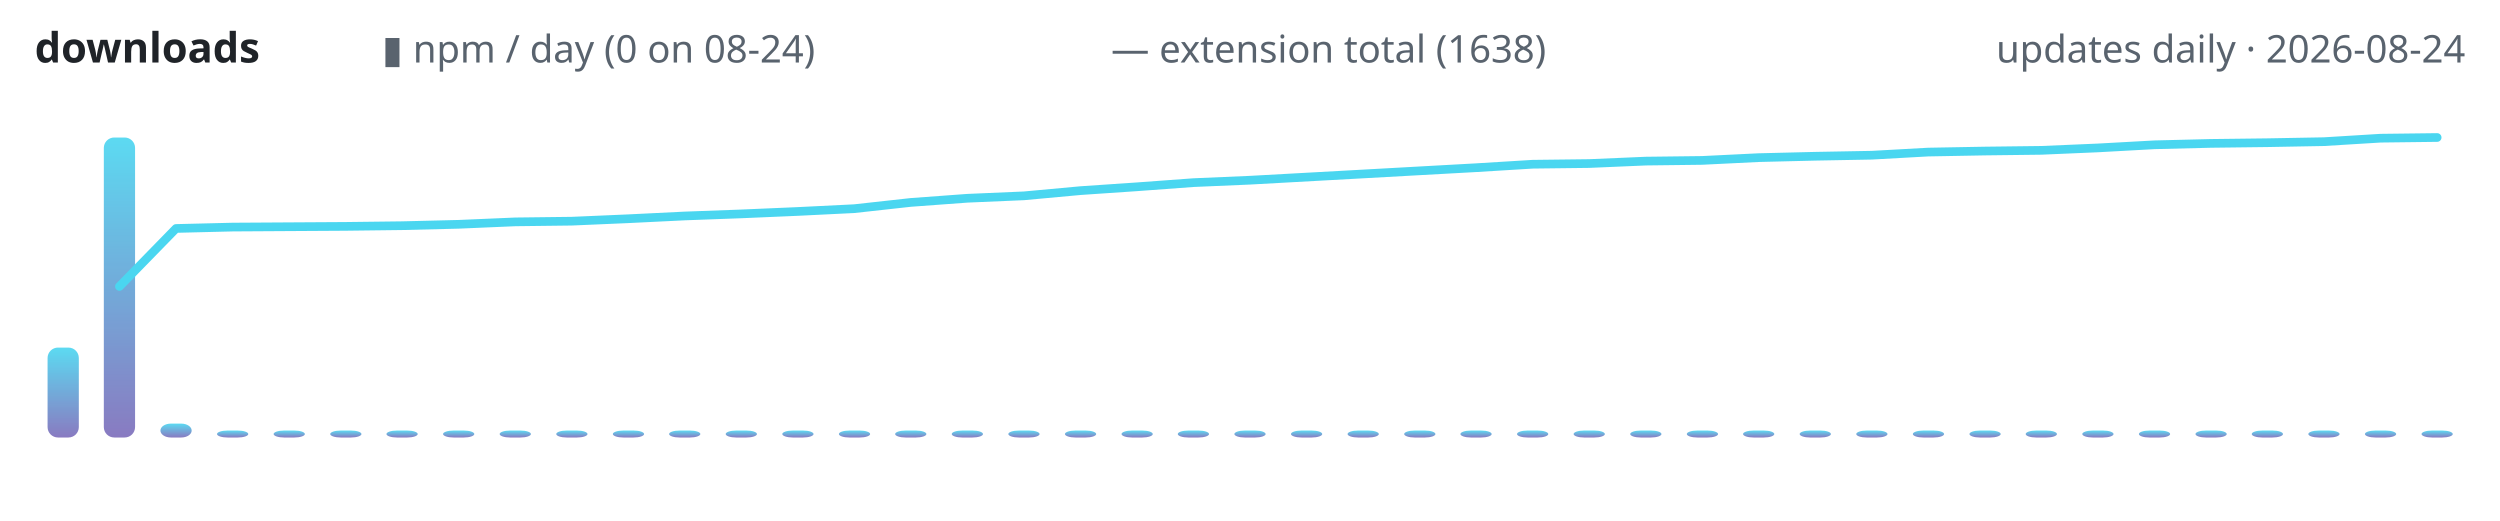
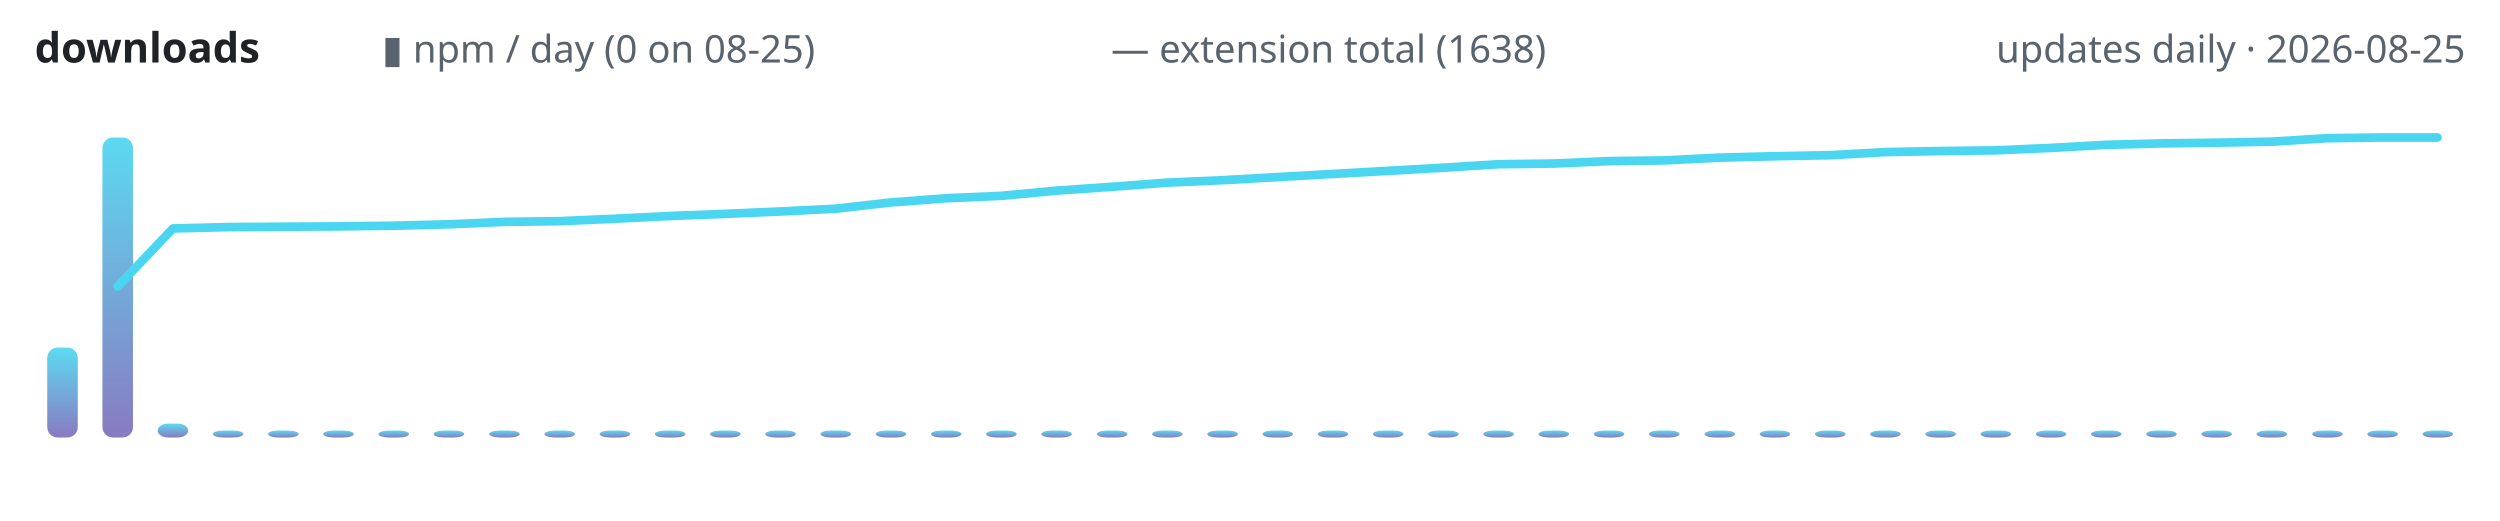
<svg xmlns="http://www.w3.org/2000/svg" width="720" height="150" viewBox="0 0 720 150" role="img" aria-label="lodestone downloads over time">
  <defs>
    <linearGradient id="g" x1="0" y1="1" x2="0" y2="0">
      <stop offset="0" stop-color="#7c6cba" />
      <stop offset="1" stop-color="#4ad6f0" />
    </linearGradient>
  </defs>
  <text x="10" y="18" font-family="ui-sans-serif,system-ui,sans-serif" font-size="12" font-weight="600" fill="#1f2328" text-anchor="start">downloads</text>
-   <text x="110" y="18" font-family="ui-sans-serif,system-ui,sans-serif" font-size="11" font-weight="400" fill="#59636e" text-anchor="start">▮ npm / day (0 on 08-24)</text>
+   <text x="110" y="18" font-family="ui-sans-serif,system-ui,sans-serif" font-size="11" font-weight="400" fill="#59636e" text-anchor="start">▮ npm / day (0 on 08-25)</text>
  <text x="320" y="18" font-family="ui-sans-serif,system-ui,sans-serif" font-size="11" font-weight="400" fill="#59636e" text-anchor="start">— extension total (1638)</text>
-   <text x="710" y="18" font-family="ui-sans-serif,system-ui,sans-serif" font-size="11" font-weight="400" fill="#59636e" text-anchor="end">updates daily · 2026-08-24</text>
-   <rect x="13.7" y="100.1" width="9.0" height="25.9" rx="3" fill="url(#g)" opacity="0.9" />
-   <rect x="29.9" y="39.6" width="9.0" height="86.4" rx="3" fill="url(#g)" opacity="0.9" />
-   <rect x="46.2" y="122.0" width="9.0" height="4.0" rx="3" fill="url(#g)" opacity="0.9" />
-   <rect x="62.5" y="124.0" width="9.0" height="2.0" rx="3" fill="url(#g)" opacity="0.9" />
-   <rect x="78.8" y="124.0" width="9.0" height="2.0" rx="3" fill="url(#g)" opacity="0.9" />
-   <rect x="95.1" y="124.0" width="9.0" height="2.0" rx="3" fill="url(#g)" opacity="0.9" />
-   <rect x="111.3" y="124.0" width="9.0" height="2.0" rx="3" fill="url(#g)" opacity="0.9" />
-   <rect x="127.6" y="124.0" width="9.0" height="2.0" rx="3" fill="url(#g)" opacity="0.9" />
-   <rect x="143.9" y="124.0" width="9.0" height="2.0" rx="3" fill="url(#g)" opacity="0.9" />
-   <rect x="160.2" y="124.0" width="9.0" height="2.0" rx="3" fill="url(#g)" opacity="0.9" />
-   <rect x="176.5" y="124.0" width="9.0" height="2.0" rx="3" fill="url(#g)" opacity="0.9" />
-   <rect x="192.7" y="124.0" width="9.0" height="2.0" rx="3" fill="url(#g)" opacity="0.9" />
-   <rect x="209.0" y="124.0" width="9.0" height="2.0" rx="3" fill="url(#g)" opacity="0.9" />
-   <rect x="225.3" y="124.0" width="9.0" height="2.0" rx="3" fill="url(#g)" opacity="0.9" />
-   <rect x="241.6" y="124.0" width="9.0" height="2.0" rx="3" fill="url(#g)" opacity="0.9" />
-   <rect x="257.8" y="124.0" width="9.0" height="2.0" rx="3" fill="url(#g)" opacity="0.9" />
-   <rect x="274.1" y="124.0" width="9.0" height="2.0" rx="3" fill="url(#g)" opacity="0.9" />
-   <rect x="290.4" y="124.0" width="9.0" height="2.0" rx="3" fill="url(#g)" opacity="0.9" />
-   <rect x="306.7" y="124.0" width="9.0" height="2.0" rx="3" fill="url(#g)" opacity="0.9" />
-   <rect x="323.0" y="124.0" width="9.0" height="2.0" rx="3" fill="url(#g)" opacity="0.9" />
-   <rect x="339.2" y="124.0" width="9.0" height="2.0" rx="3" fill="url(#g)" opacity="0.9" />
-   <rect x="355.5" y="124.0" width="9.0" height="2.0" rx="3" fill="url(#g)" opacity="0.9" />
-   <rect x="371.8" y="124.0" width="9.0" height="2.0" rx="3" fill="url(#g)" opacity="0.9" />
-   <rect x="388.1" y="124.0" width="9.0" height="2.0" rx="3" fill="url(#g)" opacity="0.9" />
-   <rect x="404.4" y="124.0" width="9.0" height="2.0" rx="3" fill="url(#g)" opacity="0.9" />
-   <rect x="420.6" y="124.0" width="9.0" height="2.0" rx="3" fill="url(#g)" opacity="0.9" />
-   <rect x="436.9" y="124.0" width="9.0" height="2.0" rx="3" fill="url(#g)" opacity="0.9" />
-   <rect x="453.2" y="124.0" width="9.0" height="2.0" rx="3" fill="url(#g)" opacity="0.9" />
-   <rect x="469.5" y="124.0" width="9.0" height="2.0" rx="3" fill="url(#g)" opacity="0.9" />
-   <rect x="485.8" y="124.0" width="9.0" height="2.0" rx="3" fill="url(#g)" opacity="0.9" />
-   <rect x="502.0" y="124.0" width="9.0" height="2.0" rx="3" fill="url(#g)" opacity="0.9" />
-   <rect x="518.3" y="124.0" width="9.0" height="2.0" rx="3" fill="url(#g)" opacity="0.9" />
-   <rect x="534.6" y="124.0" width="9.0" height="2.0" rx="3" fill="url(#g)" opacity="0.9" />
-   <rect x="550.9" y="124.0" width="9.0" height="2.0" rx="3" fill="url(#g)" opacity="0.9" />
-   <rect x="567.2" y="124.0" width="9.0" height="2.0" rx="3" fill="url(#g)" opacity="0.9" />
-   <rect x="583.4" y="124.0" width="9.0" height="2.0" rx="3" fill="url(#g)" opacity="0.9" />
-   <rect x="599.7" y="124.0" width="9.0" height="2.0" rx="3" fill="url(#g)" opacity="0.9" />
-   <rect x="616.0" y="124.0" width="9.0" height="2.0" rx="3" fill="url(#g)" opacity="0.9" />
-   <rect x="632.3" y="124.0" width="9.0" height="2.0" rx="3" fill="url(#g)" opacity="0.9" />
-   <rect x="648.5" y="124.0" width="9.0" height="2.0" rx="3" fill="url(#g)" opacity="0.9" />
-   <rect x="664.8" y="124.0" width="9.0" height="2.0" rx="3" fill="url(#g)" opacity="0.9" />
-   <rect x="681.1" y="124.0" width="9.0" height="2.0" rx="3" fill="url(#g)" opacity="0.9" />
-   <rect x="697.4" y="124.0" width="9.0" height="2.0" rx="3" fill="url(#g)" opacity="0.9" />
-   <polyline points="34.4,82.5 50.7,65.8 67.0,65.4 83.3,65.3 99.5,65.2 115.8,65.0 132.1,64.6 148.4,63.9 164.7,63.7 180.9,63.0 197.2,62.2 213.5,61.6 229.8,60.9 246.0,60.1 262.3,58.3 278.6,57.1 294.9,56.4 311.2,54.9 327.4,53.8 343.7,52.6 360.0,51.9 376.3,51.0 392.6,50.1 408.8,49.2 425.1,48.3 441.4,47.3 457.7,47.1 474.0,46.4 490.2,46.2 506.5,45.4 522.8,45.0 539.1,44.7 555.3,43.8 571.6,43.5 587.9,43.3 604.2,42.6 620.5,41.7 636.7,41.3 653.0,41.1 669.3,40.8 685.6,39.8 701.9,39.6" fill="none" stroke="#4ad6f0" stroke-width="2.5" stroke-linecap="round" stroke-linejoin="round" />
+   <text x="710" y="18" font-family="ui-sans-serif,system-ui,sans-serif" font-size="11" font-weight="400" fill="#59636e" text-anchor="end">updates daily · 2026-08-25</text>
+   <rect x="13.6" y="100.1" width="8.8" height="25.9" rx="3" fill="url(#g)" opacity="0.9" />
+   <rect x="29.5" y="39.6" width="8.8" height="86.4" rx="3" fill="url(#g)" opacity="0.9" />
+   <rect x="45.4" y="122.0" width="8.8" height="4.0" rx="3" fill="url(#g)" opacity="0.9" />
+   <rect x="61.3" y="124.0" width="8.8" height="2.0" rx="3" fill="url(#g)" opacity="0.9" />
+   <rect x="77.2" y="124.0" width="8.8" height="2.0" rx="3" fill="url(#g)" opacity="0.9" />
+   <rect x="93.1" y="124.0" width="8.8" height="2.0" rx="3" fill="url(#g)" opacity="0.9" />
+   <rect x="109.0" y="124.0" width="8.8" height="2.0" rx="3" fill="url(#g)" opacity="0.9" />
+   <rect x="124.9" y="124.0" width="8.8" height="2.0" rx="3" fill="url(#g)" opacity="0.9" />
+   <rect x="140.9" y="124.0" width="8.8" height="2.0" rx="3" fill="url(#g)" opacity="0.9" />
+   <rect x="156.8" y="124.0" width="8.8" height="2.0" rx="3" fill="url(#g)" opacity="0.9" />
+   <rect x="172.7" y="124.0" width="8.8" height="2.0" rx="3" fill="url(#g)" opacity="0.9" />
+   <rect x="188.6" y="124.0" width="8.8" height="2.0" rx="3" fill="url(#g)" opacity="0.9" />
+   <rect x="204.5" y="124.0" width="8.8" height="2.0" rx="3" fill="url(#g)" opacity="0.9" />
+   <rect x="220.4" y="124.0" width="8.8" height="2.0" rx="3" fill="url(#g)" opacity="0.9" />
+   <rect x="236.3" y="124.0" width="8.8" height="2.0" rx="3" fill="url(#g)" opacity="0.9" />
+   <rect x="252.2" y="124.0" width="8.8" height="2.0" rx="3" fill="url(#g)" opacity="0.9" />
+   <rect x="268.1" y="124.0" width="8.8" height="2.0" rx="3" fill="url(#g)" opacity="0.9" />
+   <rect x="284.0" y="124.0" width="8.8" height="2.0" rx="3" fill="url(#g)" opacity="0.9" />
+   <rect x="299.9" y="124.0" width="8.8" height="2.0" rx="3" fill="url(#g)" opacity="0.9" />
+   <rect x="315.9" y="124.0" width="8.8" height="2.0" rx="3" fill="url(#g)" opacity="0.9" />
+   <rect x="331.8" y="124.0" width="8.8" height="2.0" rx="3" fill="url(#g)" opacity="0.9" />
+   <rect x="347.7" y="124.0" width="8.8" height="2.0" rx="3" fill="url(#g)" opacity="0.9" />
+   <rect x="363.6" y="124.0" width="8.8" height="2.0" rx="3" fill="url(#g)" opacity="0.9" />
+   <rect x="379.5" y="124.0" width="8.8" height="2.0" rx="3" fill="url(#g)" opacity="0.9" />
+   <rect x="395.4" y="124.0" width="8.8" height="2.0" rx="3" fill="url(#g)" opacity="0.9" />
+   <rect x="411.3" y="124.0" width="8.8" height="2.0" rx="3" fill="url(#g)" opacity="0.9" />
+   <rect x="427.2" y="124.0" width="8.8" height="2.0" rx="3" fill="url(#g)" opacity="0.9" />
+   <rect x="443.1" y="124.0" width="8.8" height="2.0" rx="3" fill="url(#g)" opacity="0.9" />
+   <rect x="459.0" y="124.0" width="8.8" height="2.0" rx="3" fill="url(#g)" opacity="0.9" />
+   <rect x="474.9" y="124.0" width="8.8" height="2.0" rx="3" fill="url(#g)" opacity="0.9" />
+   <rect x="490.9" y="124.0" width="8.8" height="2.0" rx="3" fill="url(#g)" opacity="0.9" />
+   <rect x="506.8" y="124.0" width="8.8" height="2.0" rx="3" fill="url(#g)" opacity="0.9" />
+   <rect x="522.7" y="124.0" width="8.8" height="2.0" rx="3" fill="url(#g)" opacity="0.9" />
+   <rect x="538.6" y="124.0" width="8.8" height="2.0" rx="3" fill="url(#g)" opacity="0.9" />
+   <rect x="554.5" y="124.0" width="8.8" height="2.0" rx="3" fill="url(#g)" opacity="0.9" />
+   <rect x="570.4" y="124.0" width="8.8" height="2.0" rx="3" fill="url(#g)" opacity="0.9" />
+   <rect x="586.3" y="124.0" width="8.8" height="2.0" rx="3" fill="url(#g)" opacity="0.9" />
+   <rect x="602.2" y="124.0" width="8.8" height="2.0" rx="3" fill="url(#g)" opacity="0.9" />
+   <rect x="618.1" y="124.0" width="8.8" height="2.0" rx="3" fill="url(#g)" opacity="0.9" />
+   <rect x="634.0" y="124.0" width="8.8" height="2.0" rx="3" fill="url(#g)" opacity="0.9" />
+   <rect x="649.9" y="124.0" width="8.8" height="2.0" rx="3" fill="url(#g)" opacity="0.9" />
+   <rect x="665.9" y="124.0" width="8.8" height="2.0" rx="3" fill="url(#g)" opacity="0.9" />
+   <rect x="681.8" y="124.0" width="8.8" height="2.0" rx="3" fill="url(#g)" opacity="0.9" />
+   <rect x="697.7" y="124.0" width="8.8" height="2.0" rx="3" fill="url(#g)" opacity="0.9" />
+   <polyline points="33.9,82.5 49.8,65.8 65.7,65.4 81.6,65.3 97.5,65.2 113.4,65.0 129.3,64.6 145.2,63.9 161.1,63.7 177.0,63.0 193.0,62.2 208.9,61.6 224.8,60.9 240.7,60.1 256.6,58.3 272.5,57.1 288.4,56.4 304.3,54.9 320.2,53.8 336.1,52.6 352.0,51.9 368.0,51.0 383.9,50.1 399.8,49.2 415.7,48.3 431.6,47.3 447.5,47.1 463.4,46.4 479.3,46.2 495.2,45.4 511.1,45.0 527.0,44.7 543.0,43.8 558.9,43.5 574.8,43.3 590.7,42.6 606.6,41.7 622.5,41.3 638.4,41.1 654.3,40.8 670.2,39.8 686.1,39.6 702.0,39.6" fill="none" stroke="#4ad6f0" stroke-width="2.5" stroke-linecap="round" stroke-linejoin="round" />
</svg>
